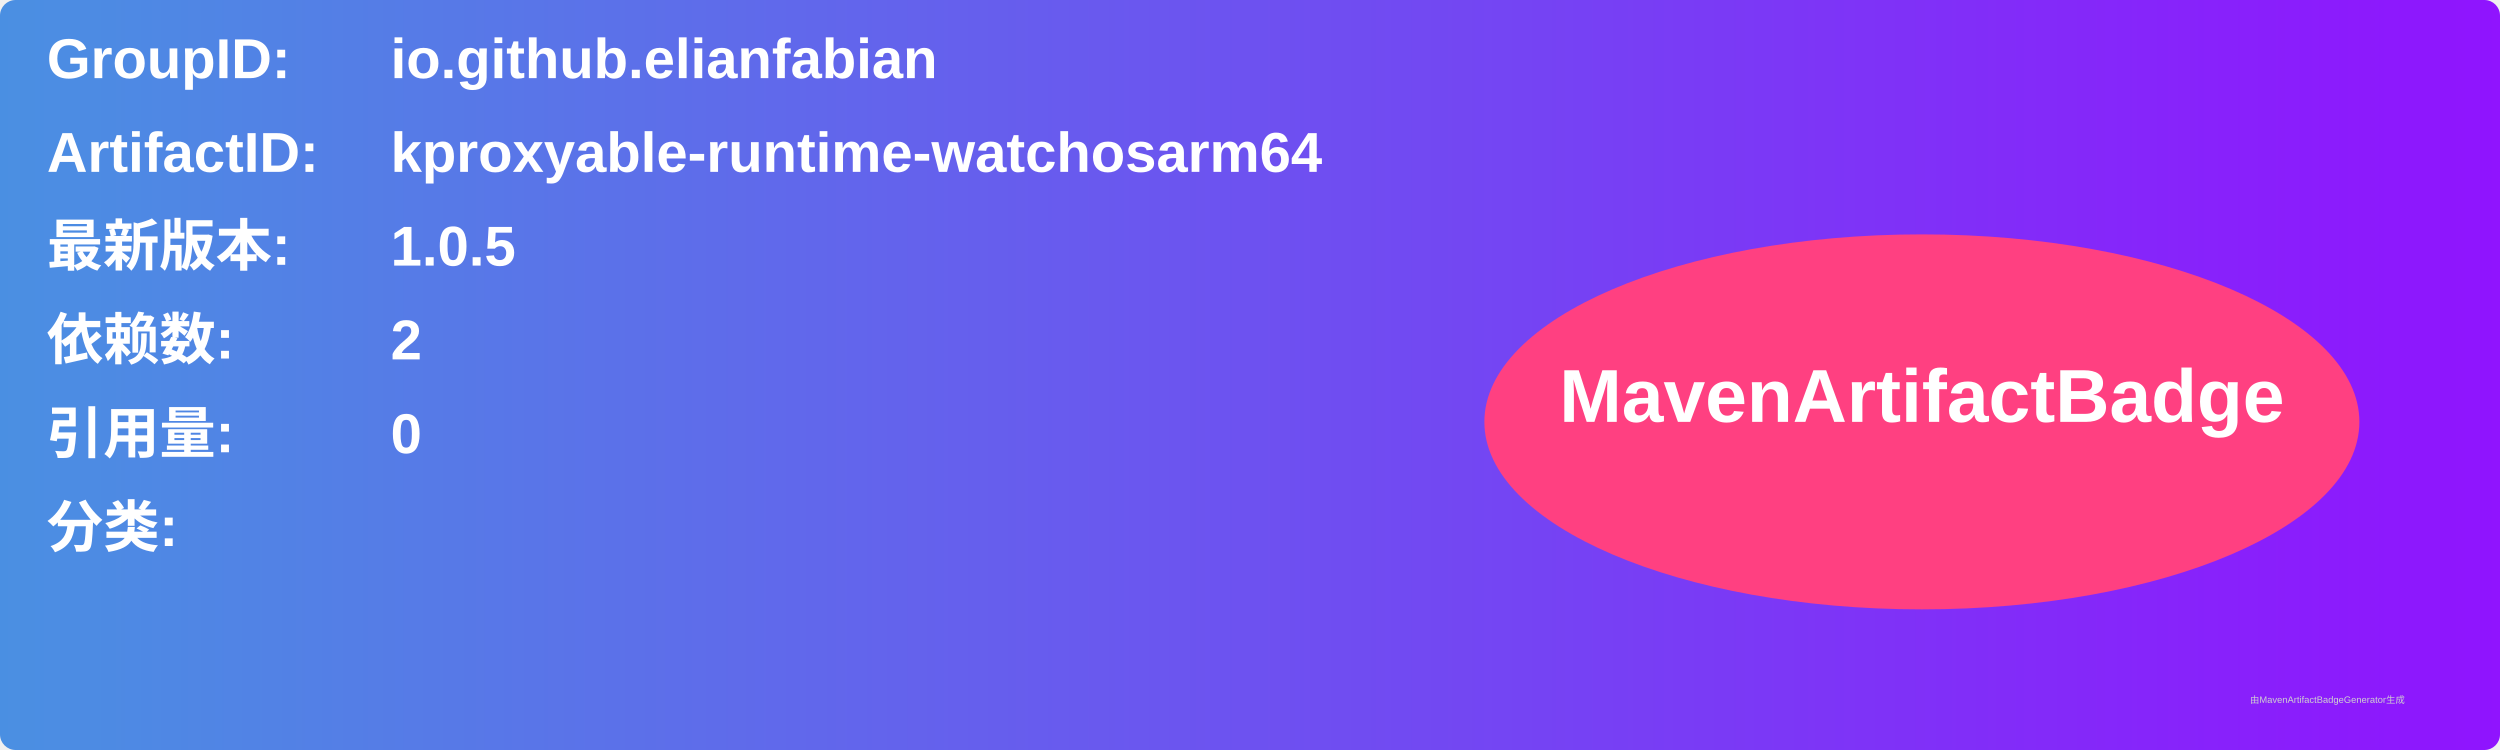
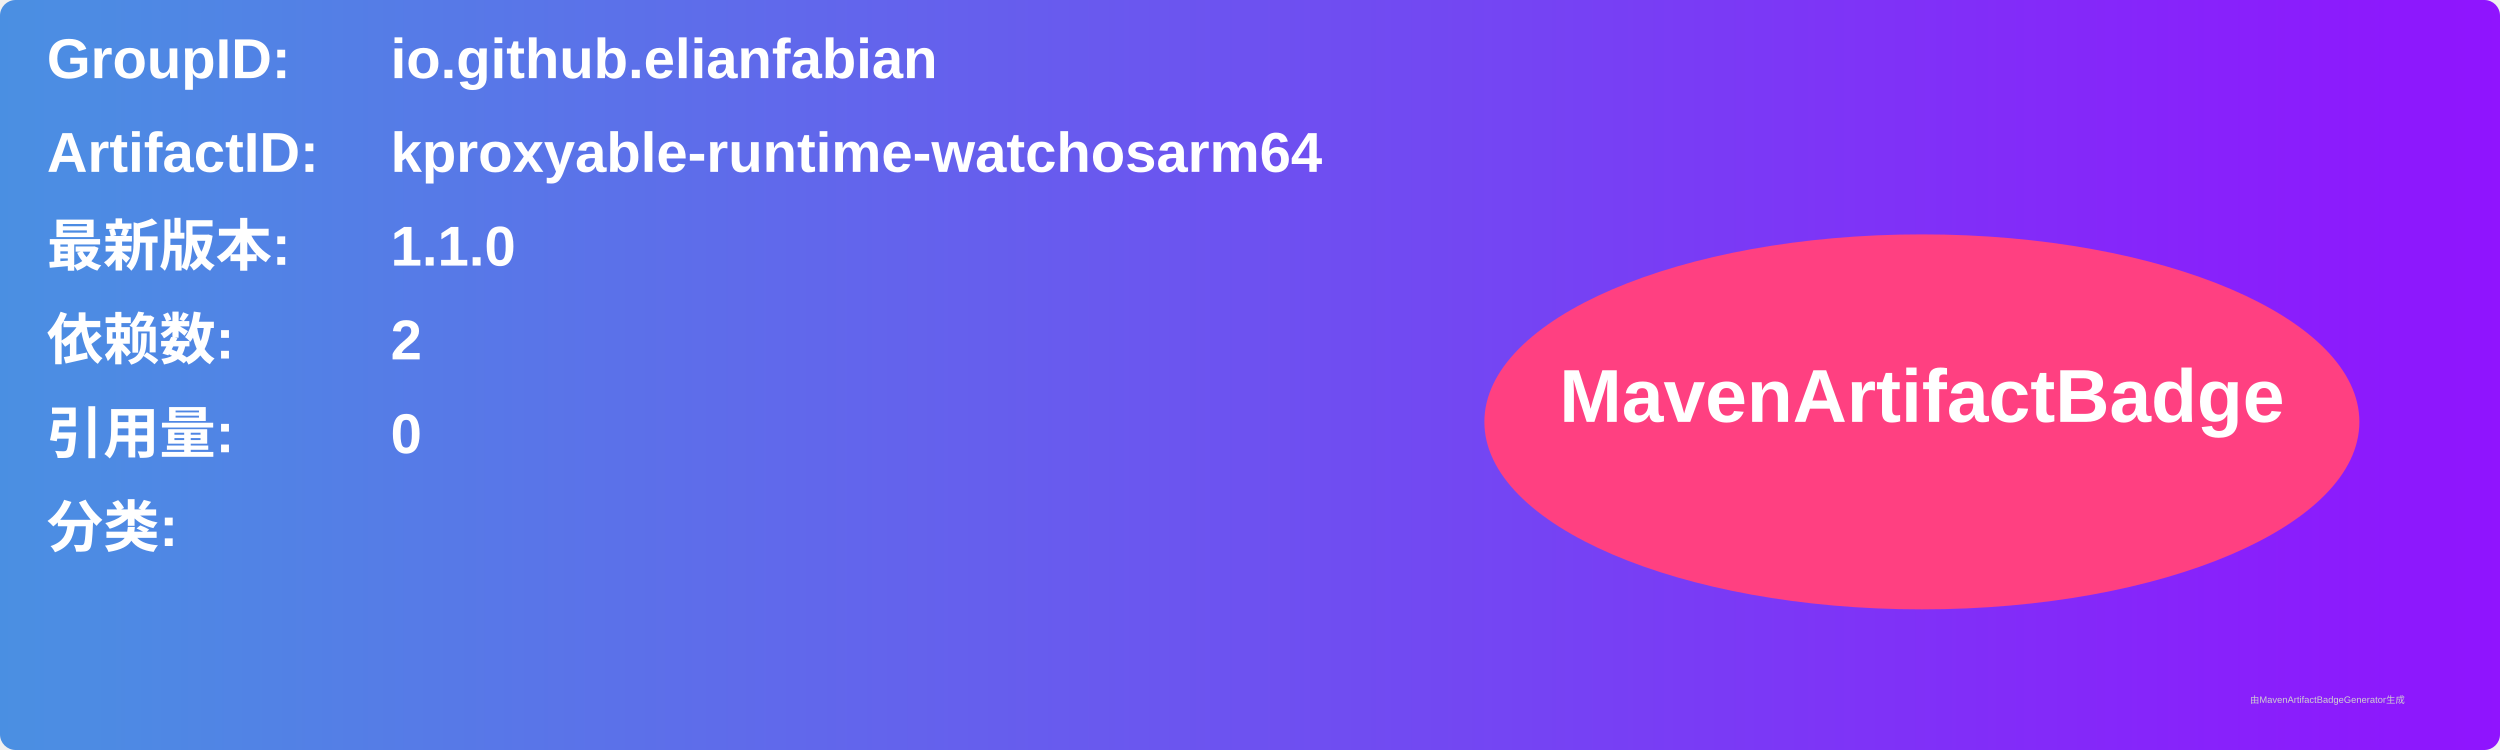
<svg xmlns="http://www.w3.org/2000/svg" width="800" height="240" viewBox="0 0 800 240">
  <linearGradient id="grad" x1="0%" y1="0%" x2="100%" y2="0%">
    <stop offset="0%" stop-color="#4a90e2" />
    <stop offset="100%" stop-color="#9013fe" />
  </linearGradient>
  <rect width="100%" height="100%" rx="5" ry="5" fill="url(#grad)" />
  <g transform="translate(15, 15)">
    <text x="0" y="10" font-family="Arial" font-size="18" fill="white" font-weight="bold" width="260">GroupID:</text>
    <text x="110" y="10" font-family="Arial" font-size="18" fill="white" font-weight="bold" width="460">io.github.elianfabian</text>
    <text x="0" y="40" font-family="Arial" font-size="18" fill="white" font-weight="bold" width="260">ArtifactID:</text>
    <text x="110" y="40" font-family="Arial" font-size="18" fill="white" font-weight="bold" width="460">kproxyable-runtime-watchosarm64</text>
    <text x="0" y="70" font-family="Arial" font-size="18" fill="white" font-weight="bold">最新版本:</text>
    <text x="110" y="70" font-family="Arial" font-size="18" fill="white" font-weight="bold">
-       <tspan font-weight="bold">1.0.5</tspan>
+       <tspan font-weight="bold">1.1.0</tspan>
    </text>
    <text x="0" y="100" font-family="Arial" font-size="18" fill="white" font-weight="bold">依赖数: </text>
    <text x="110" y="100" font-family="Arial" font-size="18" fill="white">
      <tspan font-weight="bold">2</tspan>
    </text>
    <text x="0" y="130" font-family="Arial" font-size="18" fill="white" font-weight="bold">引用量: </text>
    <text x="110" y="130" font-family="Arial" font-size="18" fill="white">
      <tspan font-weight="bold">0</tspan>
    </text>
    <text x="0" y="160" font-family="Arial" font-size="18" fill="white" font-weight="bold">分类:</text>
    <text x="10" y="190" font-family="Arial" font-size="10" fill="white">
      <tspan font-weight="bold" />
    </text>
    <ellipse cx="600" cy="120" rx="140" ry="60" fill="#ff4081" />
    <text x="600" y="120" text-anchor="middle" font-family="Arial" font-size="24" fill="white" font-weight="bold">MavenArtifactBadge</text>
  </g>
  <text x="720" y="225" font-family="Arial" font-size="3" fill="#d0d0d0">由MavenArtifactBadgeGenerator生成</text>
</svg>
